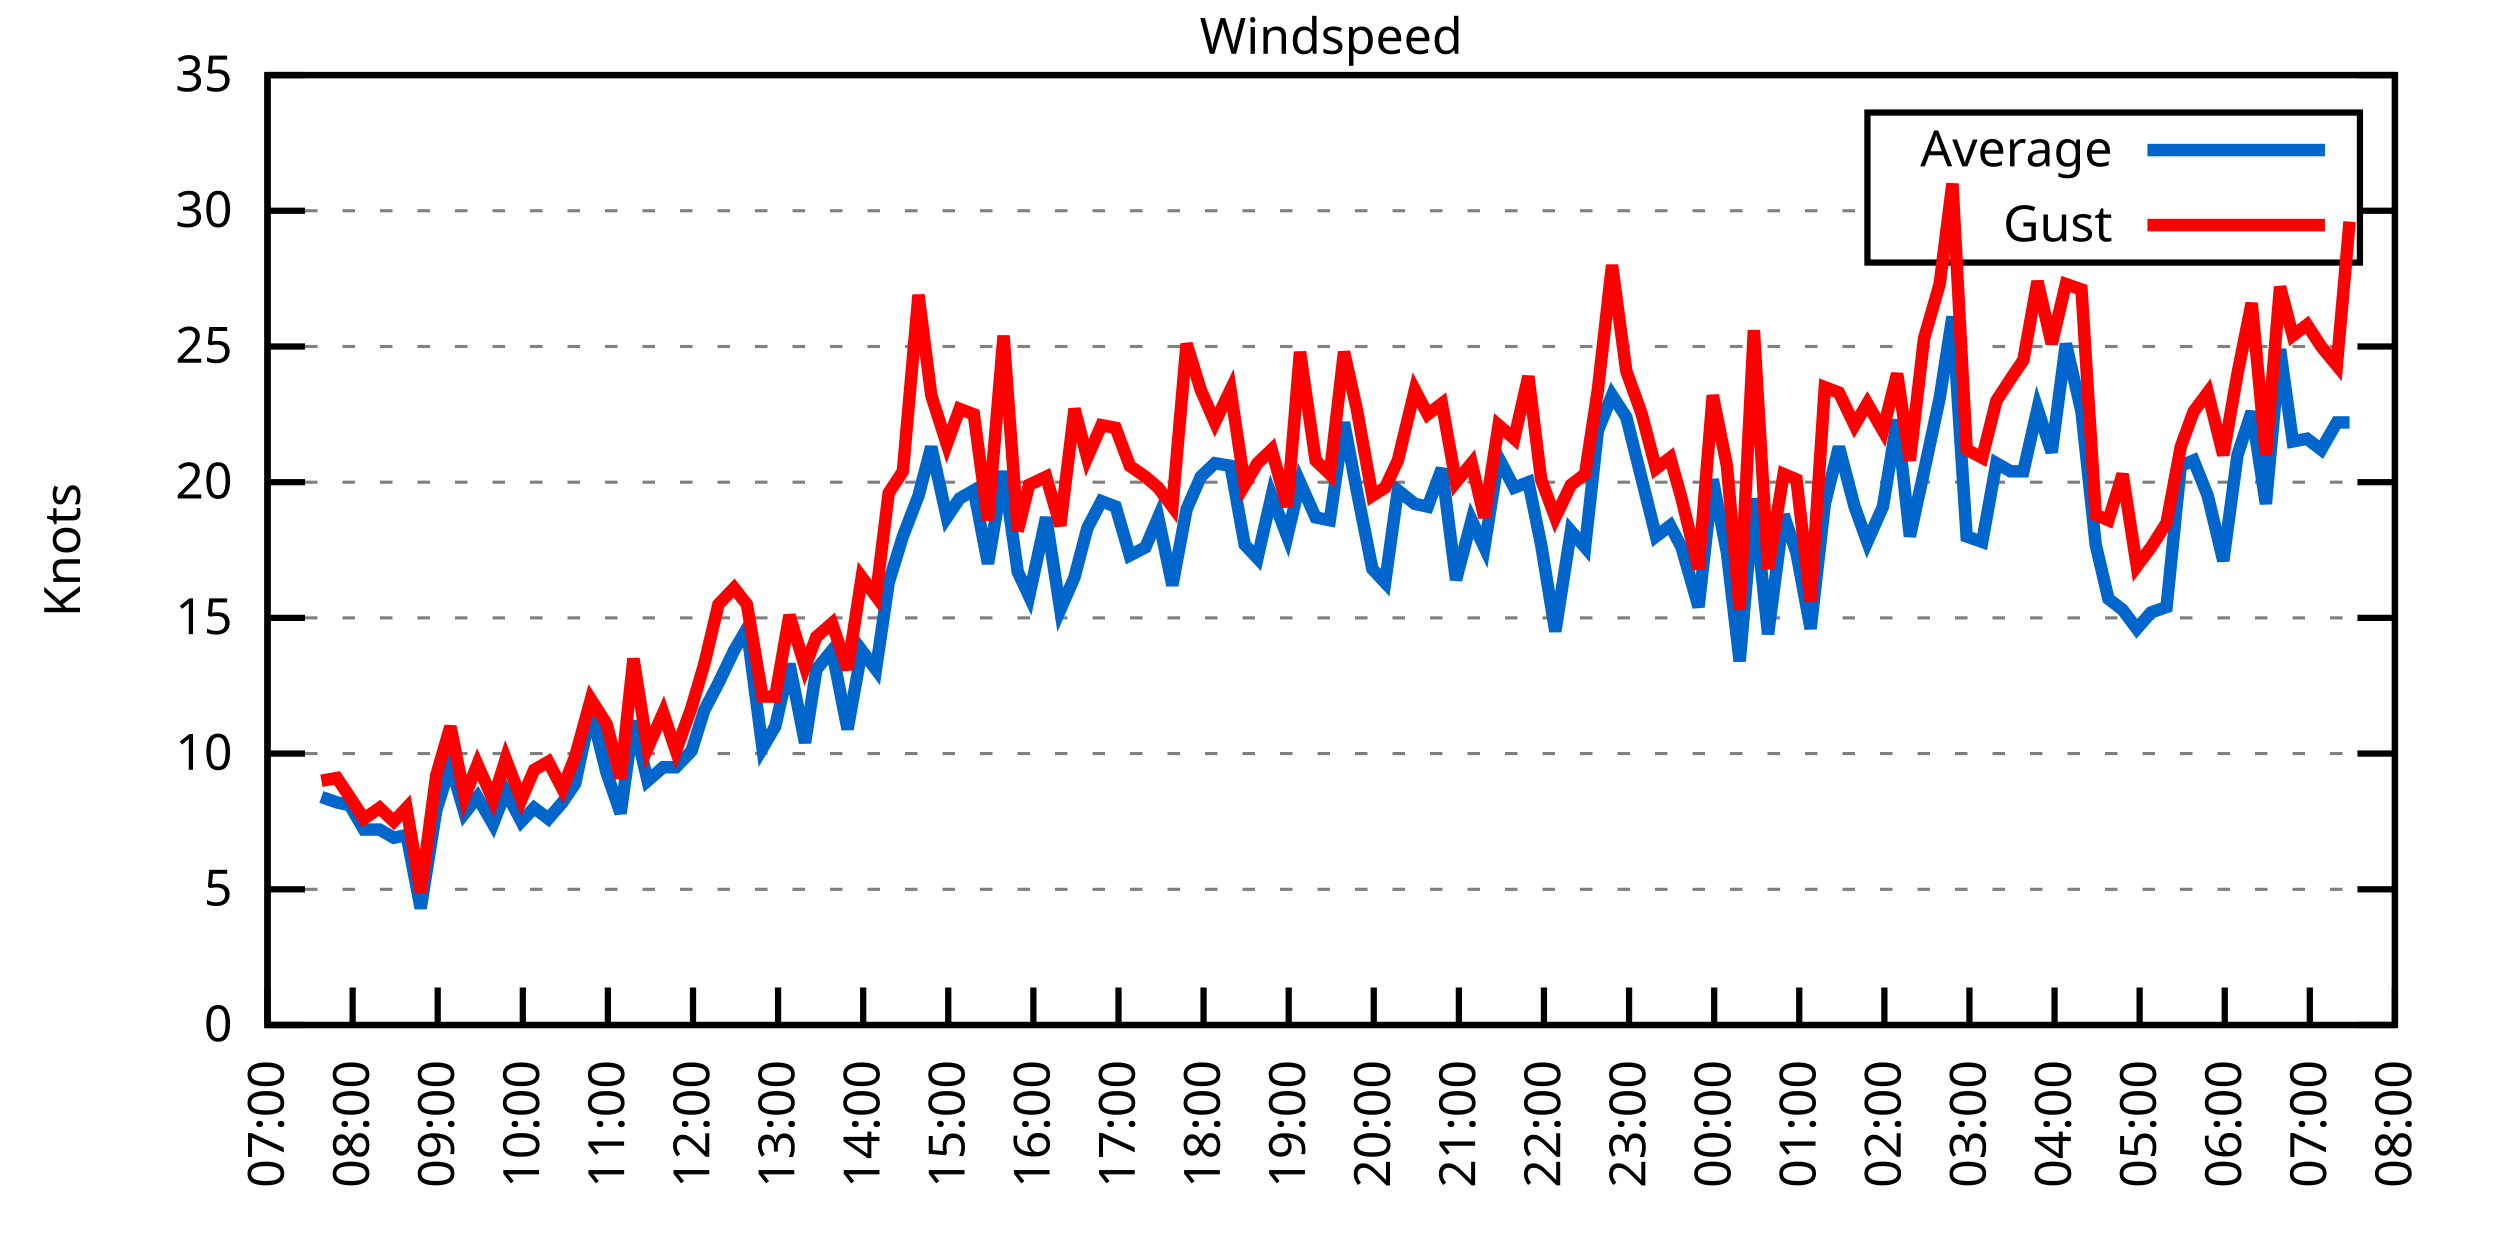
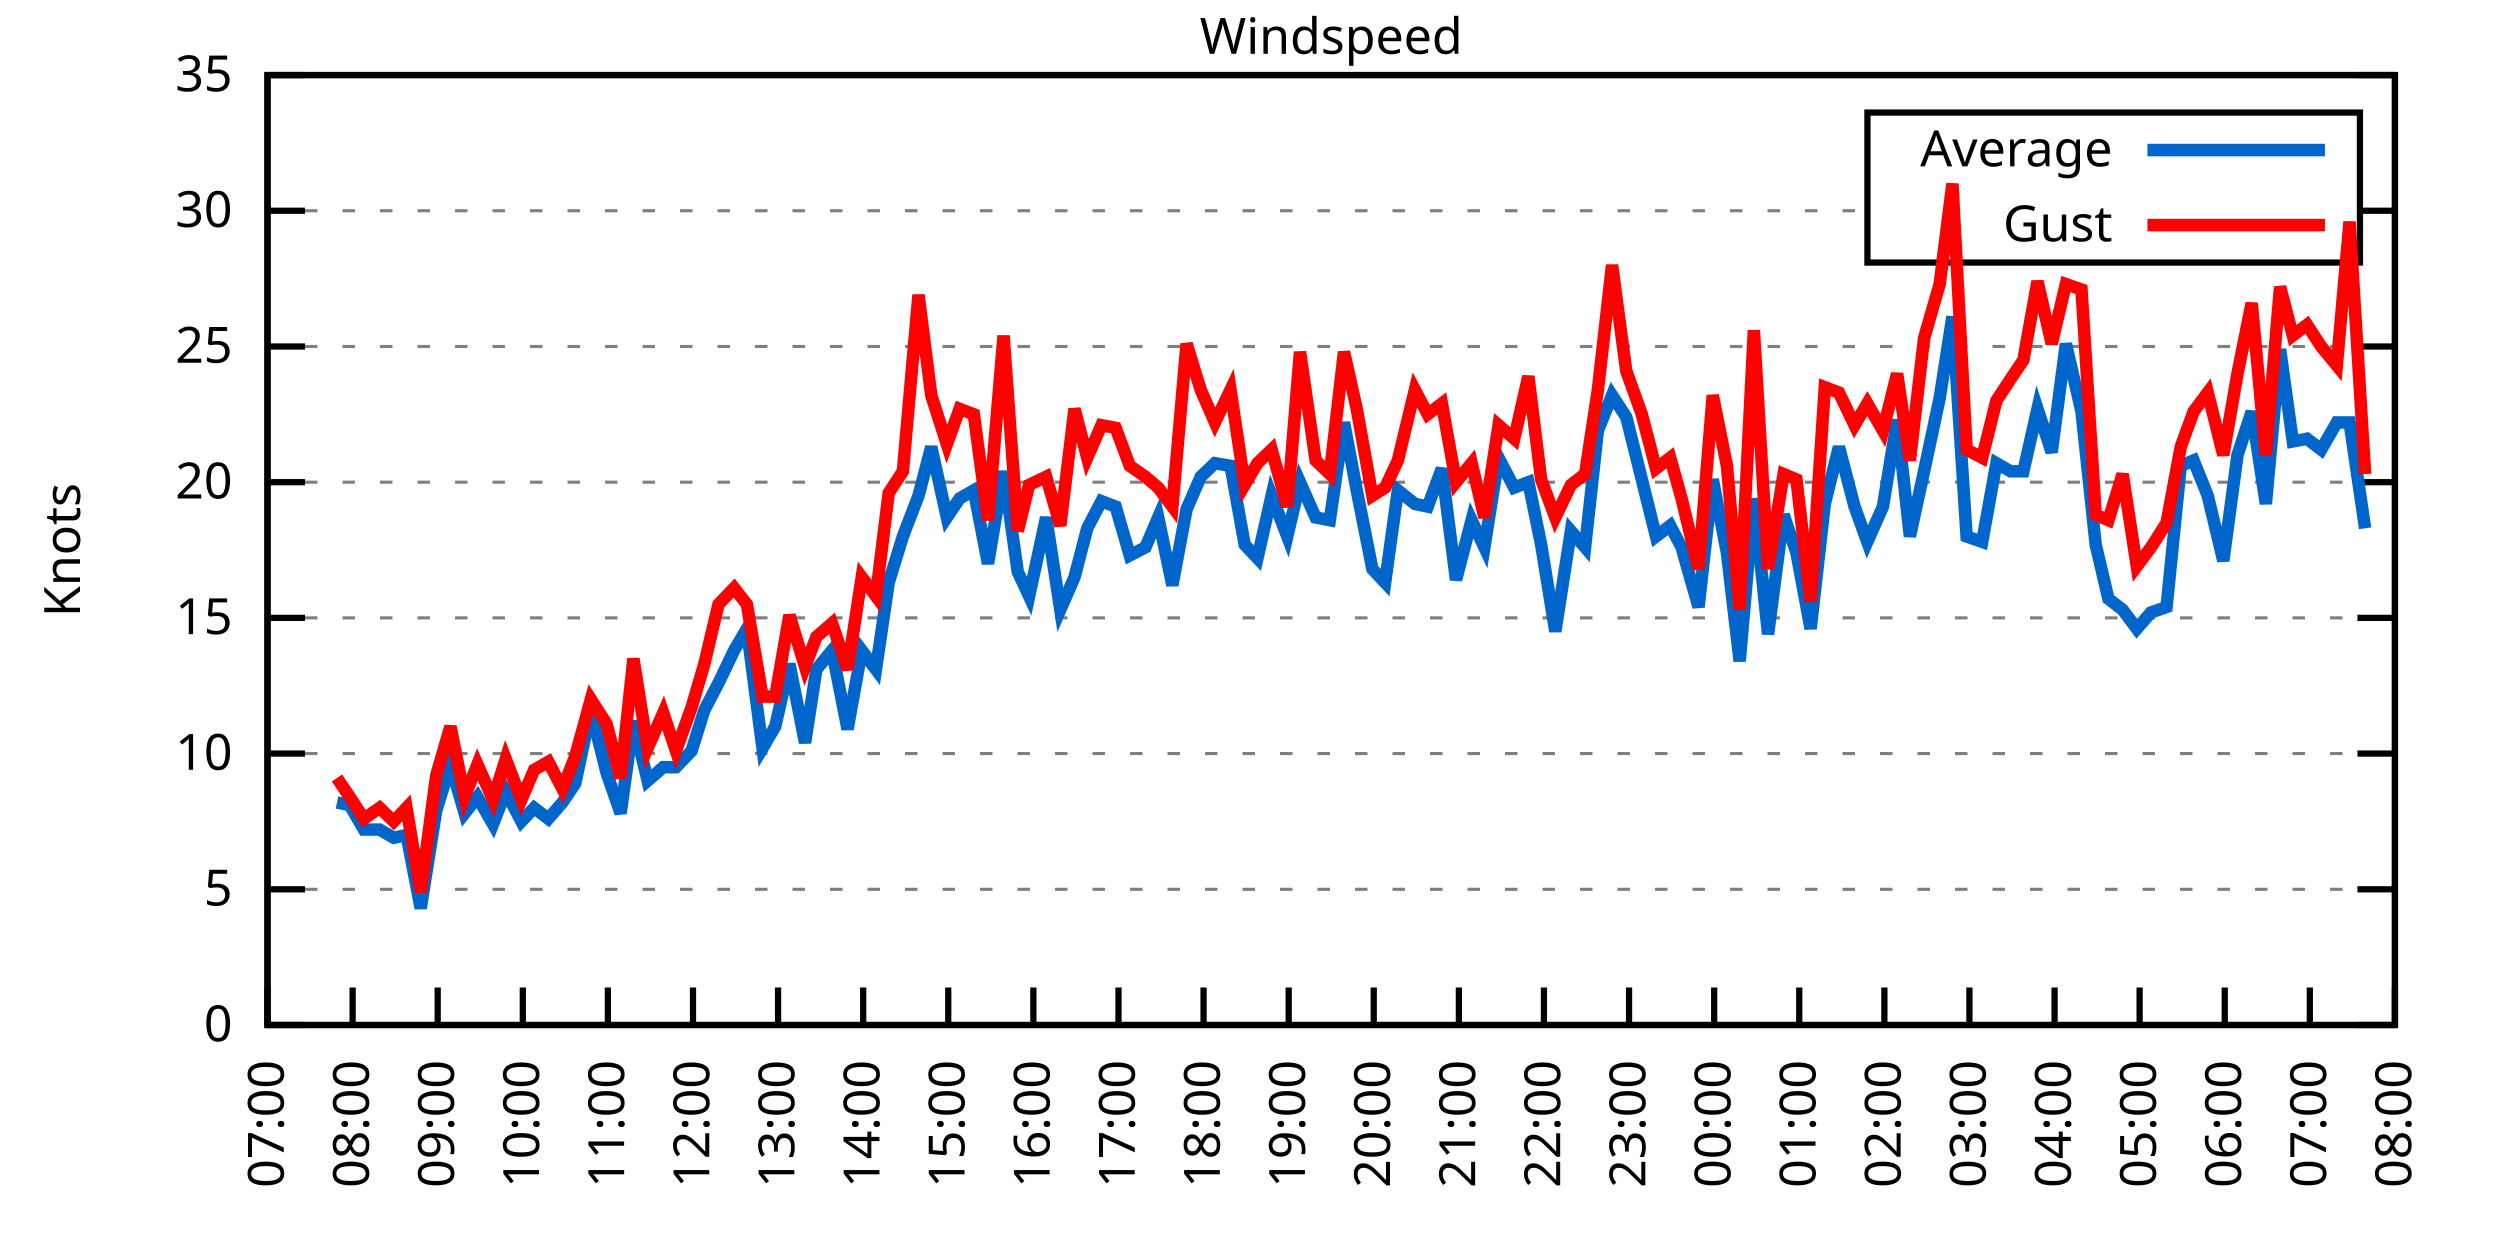
<svg xmlns="http://www.w3.org/2000/svg" xmlns:xlink="http://www.w3.org/1999/xlink" width="400" height="200" viewBox="0 0 400 200">
  <g id="gnuplot_canvas">
    <rect x="0" y="0" width="400" height="200" fill="none" />
    <defs>
      <circle id="gpDot" r="0.5" stroke-width="0.5" stroke="currentColor" />
      <path id="gpPt0" stroke-width="0.333" stroke="currentColor" d="M-1,0 h2 M0,-1 v2" />
      <path id="gpPt1" stroke-width="0.333" stroke="currentColor" d="M-1,-1 L1,1 M1,-1 L-1,1" />
      <path id="gpPt2" stroke-width="0.333" stroke="currentColor" d="M-1,0 L1,0 M0,-1 L0,1 M-1,-1 L1,1 M-1,1 L1,-1" />
      <rect id="gpPt3" stroke-width="0.333" stroke="currentColor" x="-1" y="-1" width="2" height="2" />
      <rect id="gpPt4" stroke-width="0.333" stroke="currentColor" fill="currentColor" x="-1" y="-1" width="2" height="2" />
      <circle id="gpPt5" stroke-width="0.333" stroke="currentColor" cx="0" cy="0" r="1" />
      <use xlink:href="#gpPt5" id="gpPt6" fill="currentColor" stroke="none" />
      <path id="gpPt7" stroke-width="0.333" stroke="currentColor" d="M0,-1.33 L-1.33,0.67 L1.33,0.67 z" />
      <use xlink:href="#gpPt7" id="gpPt8" fill="currentColor" stroke="none" />
      <use xlink:href="#gpPt7" id="gpPt9" stroke="currentColor" transform="rotate(180)" />
      <use xlink:href="#gpPt9" id="gpPt10" fill="currentColor" stroke="none" />
      <use xlink:href="#gpPt3" id="gpPt11" stroke="currentColor" transform="rotate(45)" />
      <use xlink:href="#gpPt11" id="gpPt12" fill="currentColor" stroke="none" />
      <path id="gpPt13" stroke-width="0.333" stroke="currentColor" d="M0,1.330 L1.265,0.411 L0.782,-1.067 L-0.782,-1.076 L-1.265,0.411 z" />
      <use xlink:href="#gpPt13" id="gpPt14" fill="currentColor" stroke="none" />
      <filter id="textbox" filterUnits="objectBoundingBox" x="0" y="0" height="1" width="1">
        <feFlood flood-color="white" flood-opacity="1" result="bgnd" />
        <feComposite in="SourceGraphic" in2="bgnd" operator="atop" />
      </filter>
      <filter id="greybox" filterUnits="objectBoundingBox" x="0" y="0" height="1" width="1">
        <feFlood flood-color="lightgrey" flood-opacity="1" result="grey" />
        <feComposite in="SourceGraphic" in2="grey" operator="atop" />
      </filter>
    </defs>
    <g fill="none" color="white" stroke="currentColor" stroke-width="1.00" stroke-linecap="butt" stroke-linejoin="miter">
</g>
    <g fill="none" color="black" stroke="currentColor" stroke-width="1.00" stroke-linecap="butt" stroke-linejoin="miter">
      <g stroke="none" shape-rendering="crispEdges">
        <polygon fill="rgb(255, 255, 255)" points="42.80,164.00 383.18,164.00 383.18,12.02 42.80,12.02 " />
      </g>
    </g>
    <g fill="none" color="black" stroke="currentColor" stroke-width="1.00" stroke-linecap="butt" stroke-linejoin="miter">
</g>
    <g fill="none" color="black" stroke="black" stroke-width="0.50" stroke-linecap="butt" stroke-linejoin="miter">
</g>
    <g fill="none" color="gray" stroke="currentColor" stroke-width="0.50" stroke-linecap="butt" stroke-linejoin="miter">
      <path stroke="gray" stroke-dasharray="2,4" class="gridline" d="M42.80,164.00 L383.19,164.00  " />
    </g>
    <g fill="none" color="gray" stroke="gray" stroke-width="1.00" stroke-linecap="butt" stroke-linejoin="miter">
</g>
    <g fill="none" color="black" stroke="currentColor" stroke-width="1.00" stroke-linecap="butt" stroke-linejoin="miter">
      <path stroke="black" d="M42.80,164.00 L48.80,164.00 M383.19,164.00 L377.19,164.00  " />
      <g transform="translate(37.20,166.60)" stroke="none" fill="black" font-family="Sans" font-size="8.00" text-anchor="end">
        <text>
          <tspan font-family="Sans"> 0</tspan>
        </text>
      </g>
    </g>
    <g fill="none" color="black" stroke="currentColor" stroke-width="1.00" stroke-linecap="butt" stroke-linejoin="miter">
</g>
    <g fill="none" color="black" stroke="black" stroke-width="0.50" stroke-linecap="butt" stroke-linejoin="miter">
</g>
    <g fill="none" color="gray" stroke="currentColor" stroke-width="0.50" stroke-linecap="butt" stroke-linejoin="miter">
      <path stroke="gray" stroke-dasharray="2,4" class="gridline" d="M42.80,142.29 L383.19,142.29  " />
    </g>
    <g fill="none" color="gray" stroke="gray" stroke-width="1.00" stroke-linecap="butt" stroke-linejoin="miter">
</g>
    <g fill="none" color="black" stroke="currentColor" stroke-width="1.00" stroke-linecap="butt" stroke-linejoin="miter">
      <path stroke="black" d="M42.80,142.29 L48.80,142.29 M383.19,142.29 L377.19,142.29  " />
      <g transform="translate(37.20,144.89)" stroke="none" fill="black" font-family="Sans" font-size="8.00" text-anchor="end">
        <text>
          <tspan font-family="Sans"> 5</tspan>
        </text>
      </g>
    </g>
    <g fill="none" color="black" stroke="currentColor" stroke-width="1.00" stroke-linecap="butt" stroke-linejoin="miter">
</g>
    <g fill="none" color="black" stroke="black" stroke-width="0.50" stroke-linecap="butt" stroke-linejoin="miter">
</g>
    <g fill="none" color="gray" stroke="currentColor" stroke-width="0.50" stroke-linecap="butt" stroke-linejoin="miter">
      <path stroke="gray" stroke-dasharray="2,4" class="gridline" d="M42.80,120.57 L383.19,120.57  " />
    </g>
    <g fill="none" color="gray" stroke="gray" stroke-width="1.00" stroke-linecap="butt" stroke-linejoin="miter">
</g>
    <g fill="none" color="black" stroke="currentColor" stroke-width="1.00" stroke-linecap="butt" stroke-linejoin="miter">
      <path stroke="black" d="M42.80,120.57 L48.80,120.57 M383.19,120.57 L377.19,120.57  " />
      <g transform="translate(37.20,123.17)" stroke="none" fill="black" font-family="Sans" font-size="8.00" text-anchor="end">
        <text>
          <tspan font-family="Sans"> 10</tspan>
        </text>
      </g>
    </g>
    <g fill="none" color="black" stroke="currentColor" stroke-width="1.00" stroke-linecap="butt" stroke-linejoin="miter">
</g>
    <g fill="none" color="black" stroke="black" stroke-width="0.50" stroke-linecap="butt" stroke-linejoin="miter">
</g>
    <g fill="none" color="gray" stroke="currentColor" stroke-width="0.50" stroke-linecap="butt" stroke-linejoin="miter">
      <path stroke="gray" stroke-dasharray="2,4" class="gridline" d="M42.80,98.86 L383.19,98.86  " />
    </g>
    <g fill="none" color="gray" stroke="gray" stroke-width="1.00" stroke-linecap="butt" stroke-linejoin="miter">
</g>
    <g fill="none" color="black" stroke="currentColor" stroke-width="1.00" stroke-linecap="butt" stroke-linejoin="miter">
      <path stroke="black" d="M42.80,98.86 L48.80,98.86 M383.19,98.86 L377.19,98.86  " />
      <g transform="translate(37.20,101.46)" stroke="none" fill="black" font-family="Sans" font-size="8.00" text-anchor="end">
        <text>
          <tspan font-family="Sans"> 15</tspan>
        </text>
      </g>
    </g>
    <g fill="none" color="black" stroke="currentColor" stroke-width="1.00" stroke-linecap="butt" stroke-linejoin="miter">
</g>
    <g fill="none" color="black" stroke="black" stroke-width="0.50" stroke-linecap="butt" stroke-linejoin="miter">
</g>
    <g fill="none" color="gray" stroke="currentColor" stroke-width="0.50" stroke-linecap="butt" stroke-linejoin="miter">
      <path stroke="gray" stroke-dasharray="2,4" class="gridline" d="M42.80,77.15 L383.19,77.15  " />
    </g>
    <g fill="none" color="gray" stroke="gray" stroke-width="1.00" stroke-linecap="butt" stroke-linejoin="miter">
</g>
    <g fill="none" color="black" stroke="currentColor" stroke-width="1.00" stroke-linecap="butt" stroke-linejoin="miter">
      <path stroke="black" d="M42.80,77.15 L48.80,77.15 M383.19,77.15 L377.19,77.15  " />
      <g transform="translate(37.20,79.75)" stroke="none" fill="black" font-family="Sans" font-size="8.00" text-anchor="end">
        <text>
          <tspan font-family="Sans"> 20</tspan>
        </text>
      </g>
    </g>
    <g fill="none" color="black" stroke="currentColor" stroke-width="1.00" stroke-linecap="butt" stroke-linejoin="miter">
</g>
    <g fill="none" color="black" stroke="black" stroke-width="0.50" stroke-linecap="butt" stroke-linejoin="miter">
</g>
    <g fill="none" color="gray" stroke="currentColor" stroke-width="0.50" stroke-linecap="butt" stroke-linejoin="miter">
      <path stroke="gray" stroke-dasharray="2,4" class="gridline" d="M42.80,55.44 L383.19,55.44  " />
    </g>
    <g fill="none" color="gray" stroke="gray" stroke-width="1.00" stroke-linecap="butt" stroke-linejoin="miter">
</g>
    <g fill="none" color="black" stroke="currentColor" stroke-width="1.00" stroke-linecap="butt" stroke-linejoin="miter">
      <path stroke="black" d="M42.80,55.44 L48.80,55.44 M383.19,55.44 L377.19,55.44  " />
      <g transform="translate(37.20,58.04)" stroke="none" fill="black" font-family="Sans" font-size="8.00" text-anchor="end">
        <text>
          <tspan font-family="Sans"> 25</tspan>
        </text>
      </g>
    </g>
    <g fill="none" color="black" stroke="currentColor" stroke-width="1.00" stroke-linecap="butt" stroke-linejoin="miter">
</g>
    <g fill="none" color="black" stroke="black" stroke-width="0.50" stroke-linecap="butt" stroke-linejoin="miter">
</g>
    <g fill="none" color="gray" stroke="currentColor" stroke-width="0.50" stroke-linecap="butt" stroke-linejoin="miter">
      <path stroke="gray" stroke-dasharray="2,4" class="gridline" d="M42.80,33.72 L298.79,33.72 M377.59,33.72 L383.19,33.72  " />
    </g>
    <g fill="none" color="gray" stroke="gray" stroke-width="1.00" stroke-linecap="butt" stroke-linejoin="miter">
</g>
    <g fill="none" color="black" stroke="currentColor" stroke-width="1.00" stroke-linecap="butt" stroke-linejoin="miter">
      <path stroke="black" d="M42.80,33.72 L48.80,33.72 M383.19,33.72 L377.19,33.72  " />
      <g transform="translate(37.20,36.32)" stroke="none" fill="black" font-family="Sans" font-size="8.00" text-anchor="end">
        <text>
          <tspan font-family="Sans"> 30</tspan>
        </text>
      </g>
    </g>
    <g fill="none" color="black" stroke="currentColor" stroke-width="1.00" stroke-linecap="butt" stroke-linejoin="miter">
</g>
    <g fill="none" color="black" stroke="black" stroke-width="0.50" stroke-linecap="butt" stroke-linejoin="miter">
</g>
    <g fill="none" color="gray" stroke="currentColor" stroke-width="0.50" stroke-linecap="butt" stroke-linejoin="miter">
      <path stroke="gray" stroke-dasharray="2,4" class="gridline" d="M42.80,12.01 L383.19,12.01  " />
    </g>
    <g fill="none" color="gray" stroke="gray" stroke-width="1.00" stroke-linecap="butt" stroke-linejoin="miter">
</g>
    <g fill="none" color="black" stroke="currentColor" stroke-width="1.00" stroke-linecap="butt" stroke-linejoin="miter">
      <path stroke="black" d="M42.80,12.01 L48.80,12.01 M383.19,12.01 L377.19,12.01  " />
      <g transform="translate(37.20,14.61)" stroke="none" fill="black" font-family="Sans" font-size="8.00" text-anchor="end">
        <text>
          <tspan font-family="Sans"> 35</tspan>
        </text>
      </g>
    </g>
    <g fill="none" color="black" stroke="currentColor" stroke-width="1.00" stroke-linecap="butt" stroke-linejoin="miter">
      <path stroke="black" d="M42.80,164.00 L42.80,158.00  " />
      <g transform="translate(45.40,169.60) rotate(270.00)" stroke="none" fill="black" font-family="Sans" font-size="8.00" text-anchor="end">
        <text>
          <tspan font-family="Sans">07:00</tspan>
        </text>
      </g>
    </g>
    <g fill="none" color="black" stroke="currentColor" stroke-width="1.00" stroke-linecap="butt" stroke-linejoin="miter">
      <path stroke="black" d="M56.42,164.00 L56.42,158.00  " />
      <g transform="translate(59.02,169.60) rotate(270.00)" stroke="none" fill="black" font-family="Sans" font-size="8.00" text-anchor="end">
        <text>
          <tspan font-family="Sans">08:00</tspan>
        </text>
      </g>
    </g>
    <g fill="none" color="black" stroke="currentColor" stroke-width="1.00" stroke-linecap="butt" stroke-linejoin="miter">
      <path stroke="black" d="M70.03,164.00 L70.03,158.00  " />
      <g transform="translate(72.63,169.60) rotate(270.00)" stroke="none" fill="black" font-family="Sans" font-size="8.00" text-anchor="end">
        <text>
          <tspan font-family="Sans">09:00</tspan>
        </text>
      </g>
    </g>
    <g fill="none" color="black" stroke="currentColor" stroke-width="1.00" stroke-linecap="butt" stroke-linejoin="miter">
      <path stroke="black" d="M83.65,164.00 L83.65,158.00  " />
      <g transform="translate(86.25,169.60) rotate(270.00)" stroke="none" fill="black" font-family="Sans" font-size="8.00" text-anchor="end">
        <text>
          <tspan font-family="Sans">10:00</tspan>
        </text>
      </g>
    </g>
    <g fill="none" color="black" stroke="currentColor" stroke-width="1.00" stroke-linecap="butt" stroke-linejoin="miter">
      <path stroke="black" d="M97.26,164.00 L97.26,158.00  " />
      <g transform="translate(99.86,169.60) rotate(270.00)" stroke="none" fill="black" font-family="Sans" font-size="8.00" text-anchor="end">
        <text>
          <tspan font-family="Sans">11:00</tspan>
        </text>
      </g>
    </g>
    <g fill="none" color="black" stroke="currentColor" stroke-width="1.00" stroke-linecap="butt" stroke-linejoin="miter">
      <path stroke="black" d="M110.88,164.00 L110.88,158.00  " />
      <g transform="translate(113.48,169.60) rotate(270.00)" stroke="none" fill="black" font-family="Sans" font-size="8.00" text-anchor="end">
        <text>
          <tspan font-family="Sans">12:00</tspan>
        </text>
      </g>
    </g>
    <g fill="none" color="black" stroke="currentColor" stroke-width="1.00" stroke-linecap="butt" stroke-linejoin="miter">
      <path stroke="black" d="M124.49,164.00 L124.49,158.00  " />
      <g transform="translate(127.09,169.60) rotate(270.00)" stroke="none" fill="black" font-family="Sans" font-size="8.00" text-anchor="end">
        <text>
          <tspan font-family="Sans">13:00</tspan>
        </text>
      </g>
    </g>
    <g fill="none" color="black" stroke="currentColor" stroke-width="1.00" stroke-linecap="butt" stroke-linejoin="miter">
      <path stroke="black" d="M138.11,164.00 L138.11,158.00  " />
      <g transform="translate(140.71,169.60) rotate(270.00)" stroke="none" fill="black" font-family="Sans" font-size="8.00" text-anchor="end">
        <text>
          <tspan font-family="Sans">14:00</tspan>
        </text>
      </g>
    </g>
    <g fill="none" color="black" stroke="currentColor" stroke-width="1.00" stroke-linecap="butt" stroke-linejoin="miter">
      <path stroke="black" d="M151.72,164.00 L151.72,158.00  " />
      <g transform="translate(154.32,169.60) rotate(270.00)" stroke="none" fill="black" font-family="Sans" font-size="8.00" text-anchor="end">
        <text>
          <tspan font-family="Sans">15:00</tspan>
        </text>
      </g>
    </g>
    <g fill="none" color="black" stroke="currentColor" stroke-width="1.00" stroke-linecap="butt" stroke-linejoin="miter">
      <path stroke="black" d="M165.34,164.00 L165.34,158.00  " />
      <g transform="translate(167.94,169.60) rotate(270.00)" stroke="none" fill="black" font-family="Sans" font-size="8.00" text-anchor="end">
        <text>
          <tspan font-family="Sans">16:00</tspan>
        </text>
      </g>
    </g>
    <g fill="none" color="black" stroke="currentColor" stroke-width="1.00" stroke-linecap="butt" stroke-linejoin="miter">
      <path stroke="black" d="M178.96,164.00 L178.96,158.00  " />
      <g transform="translate(181.56,169.60) rotate(270.00)" stroke="none" fill="black" font-family="Sans" font-size="8.00" text-anchor="end">
        <text>
          <tspan font-family="Sans">17:00</tspan>
        </text>
      </g>
    </g>
    <g fill="none" color="black" stroke="currentColor" stroke-width="1.00" stroke-linecap="butt" stroke-linejoin="miter">
      <path stroke="black" d="M192.57,164.00 L192.57,158.00  " />
      <g transform="translate(195.17,169.60) rotate(270.00)" stroke="none" fill="black" font-family="Sans" font-size="8.00" text-anchor="end">
        <text>
          <tspan font-family="Sans">18:00</tspan>
        </text>
      </g>
    </g>
    <g fill="none" color="black" stroke="currentColor" stroke-width="1.00" stroke-linecap="butt" stroke-linejoin="miter">
      <path stroke="black" d="M206.19,164.00 L206.19,158.00  " />
      <g transform="translate(208.79,169.60) rotate(270.00)" stroke="none" fill="black" font-family="Sans" font-size="8.00" text-anchor="end">
        <text>
          <tspan font-family="Sans">19:00</tspan>
        </text>
      </g>
    </g>
    <g fill="none" color="black" stroke="currentColor" stroke-width="1.00" stroke-linecap="butt" stroke-linejoin="miter">
      <path stroke="black" d="M219.80,164.00 L219.80,158.00  " />
      <g transform="translate(222.40,169.60) rotate(270.00)" stroke="none" fill="black" font-family="Sans" font-size="8.00" text-anchor="end">
        <text>
          <tspan font-family="Sans">20:00</tspan>
        </text>
      </g>
    </g>
    <g fill="none" color="black" stroke="currentColor" stroke-width="1.00" stroke-linecap="butt" stroke-linejoin="miter">
      <path stroke="black" d="M233.42,164.00 L233.42,158.00  " />
      <g transform="translate(236.02,169.60) rotate(270.00)" stroke="none" fill="black" font-family="Sans" font-size="8.00" text-anchor="end">
        <text>
          <tspan font-family="Sans">21:00</tspan>
        </text>
      </g>
    </g>
    <g fill="none" color="black" stroke="currentColor" stroke-width="1.00" stroke-linecap="butt" stroke-linejoin="miter">
      <path stroke="black" d="M247.03,164.00 L247.03,158.00  " />
      <g transform="translate(249.63,169.60) rotate(270.00)" stroke="none" fill="black" font-family="Sans" font-size="8.00" text-anchor="end">
        <text>
          <tspan font-family="Sans">22:00</tspan>
        </text>
      </g>
    </g>
    <g fill="none" color="black" stroke="currentColor" stroke-width="1.00" stroke-linecap="butt" stroke-linejoin="miter">
      <path stroke="black" d="M260.65,164.00 L260.65,158.00  " />
      <g transform="translate(263.25,169.60) rotate(270.00)" stroke="none" fill="black" font-family="Sans" font-size="8.00" text-anchor="end">
        <text>
          <tspan font-family="Sans">23:00</tspan>
        </text>
      </g>
    </g>
    <g fill="none" color="black" stroke="currentColor" stroke-width="1.00" stroke-linecap="butt" stroke-linejoin="miter">
      <path stroke="black" d="M274.27,164.00 L274.27,158.00  " />
      <g transform="translate(276.87,169.60) rotate(270.00)" stroke="none" fill="black" font-family="Sans" font-size="8.00" text-anchor="end">
        <text>
          <tspan font-family="Sans">00:00</tspan>
        </text>
      </g>
    </g>
    <g fill="none" color="black" stroke="currentColor" stroke-width="1.00" stroke-linecap="butt" stroke-linejoin="miter">
      <path stroke="black" d="M287.88,164.00 L287.88,158.00  " />
      <g transform="translate(290.48,169.60) rotate(270.00)" stroke="none" fill="black" font-family="Sans" font-size="8.00" text-anchor="end">
        <text>
          <tspan font-family="Sans">01:00</tspan>
        </text>
      </g>
    </g>
    <g fill="none" color="black" stroke="currentColor" stroke-width="1.00" stroke-linecap="butt" stroke-linejoin="miter">
      <path stroke="black" d="M301.50,164.00 L301.50,158.00  " />
      <g transform="translate(304.10,169.60) rotate(270.00)" stroke="none" fill="black" font-family="Sans" font-size="8.00" text-anchor="end">
        <text>
          <tspan font-family="Sans">02:00</tspan>
        </text>
      </g>
    </g>
    <g fill="none" color="black" stroke="currentColor" stroke-width="1.00" stroke-linecap="butt" stroke-linejoin="miter">
      <path stroke="black" d="M315.11,164.00 L315.11,158.00  " />
      <g transform="translate(317.71,169.60) rotate(270.00)" stroke="none" fill="black" font-family="Sans" font-size="8.00" text-anchor="end">
        <text>
          <tspan font-family="Sans">03:00</tspan>
        </text>
      </g>
    </g>
    <g fill="none" color="black" stroke="currentColor" stroke-width="1.00" stroke-linecap="butt" stroke-linejoin="miter">
      <path stroke="black" d="M328.73,164.00 L328.73,158.00  " />
      <g transform="translate(331.33,169.60) rotate(270.00)" stroke="none" fill="black" font-family="Sans" font-size="8.00" text-anchor="end">
        <text>
          <tspan font-family="Sans">04:00</tspan>
        </text>
      </g>
    </g>
    <g fill="none" color="black" stroke="currentColor" stroke-width="1.00" stroke-linecap="butt" stroke-linejoin="miter">
      <path stroke="black" d="M342.34,164.00 L342.34,158.00  " />
      <g transform="translate(344.94,169.60) rotate(270.00)" stroke="none" fill="black" font-family="Sans" font-size="8.00" text-anchor="end">
        <text>
          <tspan font-family="Sans">05:00</tspan>
        </text>
      </g>
    </g>
    <g fill="none" color="black" stroke="currentColor" stroke-width="1.00" stroke-linecap="butt" stroke-linejoin="miter">
      <path stroke="black" d="M355.96,164.00 L355.96,158.00  " />
      <g transform="translate(358.56,169.60) rotate(270.00)" stroke="none" fill="black" font-family="Sans" font-size="8.00" text-anchor="end">
        <text>
          <tspan font-family="Sans">06:00</tspan>
        </text>
      </g>
    </g>
    <g fill="none" color="black" stroke="currentColor" stroke-width="1.00" stroke-linecap="butt" stroke-linejoin="miter">
      <path stroke="black" d="M369.57,164.00 L369.57,158.00  " />
      <g transform="translate(372.17,169.60) rotate(270.00)" stroke="none" fill="black" font-family="Sans" font-size="8.00" text-anchor="end">
        <text>
          <tspan font-family="Sans">07:00</tspan>
        </text>
      </g>
    </g>
    <g fill="none" color="black" stroke="currentColor" stroke-width="1.00" stroke-linecap="butt" stroke-linejoin="miter">
      <path stroke="black" d="M383.19,164.00 L383.19,158.00  " />
      <g transform="translate(385.79,169.60) rotate(270.00)" stroke="none" fill="black" font-family="Sans" font-size="8.00" text-anchor="end">
        <text>
          <tspan font-family="Sans">08:00</tspan>
        </text>
      </g>
    </g>
    <g fill="none" color="black" stroke="currentColor" stroke-width="1.00" stroke-linecap="butt" stroke-linejoin="miter">
</g>
    <g fill="none" color="black" stroke="currentColor" stroke-width="1.00" stroke-linecap="butt" stroke-linejoin="miter">
      <path stroke="black" d="M42.80,12.01 L42.80,164.00 L383.19,164.00 L383.19,12.01 L42.80,12.01 Z  " />
    </g>
    <g fill="none" color="black" stroke="currentColor" stroke-width="1.00" stroke-linecap="butt" stroke-linejoin="miter">
</g>
    <g fill="none" color="black" stroke="currentColor" stroke-width="1.00" stroke-linecap="butt" stroke-linejoin="miter">
      <path stroke="black" d="M298.79,42.01 L298.79,18.01 L377.59,18.01 L377.59,42.01 L298.79,42.01 Z  " />
    </g>
    <g id="Windspeed_plot_1">
      <g fill="none" color="white" stroke="black" stroke-width="2.00" stroke-linecap="butt" stroke-linejoin="miter">
</g>
      <g fill="none" color="black" stroke="currentColor" stroke-width="2.00" stroke-linecap="butt" stroke-linejoin="miter">
        <g transform="translate(337.99,26.61)" stroke="none" fill="black" font-family="Sans" font-size="8.00" text-anchor="end">
          <text>
            <tspan font-family="Sans">Average</tspan>
          </text>
        </g>
      </g>
      <g fill="none" color="black" stroke="currentColor" stroke-width="2.00" stroke-linecap="butt" stroke-linejoin="miter">
-         <path stroke="rgb(  0, 102, 204)" d="M343.59,24.01 L371.99,24.01 M51.42,127.52 L53.92,128.39 L55.96,128.83 L58.23,132.73 L60.73,132.73 L63.00,134.04   L65.04,133.60 L67.31,145.33 L69.80,129.69 L72.07,122.31 L74.34,130.13 L76.39,127.52 L78.88,131.86 L80.92,126.65   L83.42,131.43 L85.46,129.26 L87.73,131.00 L90.00,128.39 L92.04,125.35 L94.54,113.63 L97.04,123.61 L99.30,130.13   L101.35,115.36 L103.62,124.92 L106.11,122.75 L108.15,122.75 L110.65,120.14 L112.69,113.63 L114.96,109.28 L117.46,104.07   L119.50,100.60 L122.00,119.71 L124.04,116.23 L126.31,106.24 L128.81,118.84 L130.62,107.11 L133.12,104.07 L135.61,116.67   L137.88,104.07 L140.15,107.11 L142.19,93.22 L144.46,85.83 L146.96,79.32 L149.00,71.50 L151.50,82.79 L153.54,79.75   L155.81,78.45 L158.08,90.18 L160.57,75.41 L162.84,91.48 L164.66,95.39 L167.38,82.79 L169.65,97.56 L171.92,92.35   L173.96,84.53 L176.23,80.19 L178.50,81.06 L180.77,88.87 L183.27,87.57 L185.31,82.79 L187.58,93.65 L189.85,81.49   L192.12,76.28 L194.39,74.11 L196.88,74.54 L199.15,87.14 L201.19,89.31 L203.46,79.32 L205.96,85.83 L208.00,77.15   L210.50,82.79 L212.77,83.23 L215.04,67.59 L217.08,78.45 L219.58,91.04 L221.62,93.22 L223.66,78.45 L226.38,80.62   L228.43,81.06 L230.70,74.98 L232.96,92.78 L235.46,83.23 L237.50,87.57 L239.77,73.24 L242.27,78.02 L244.54,77.15   L246.58,87.14 L248.85,101.03 L251.35,84.97 L253.61,87.57 L255.66,68.90 L257.93,63.25 L260.20,66.73 L262.69,76.71   L264.96,85.83 L267.23,84.10 L269.05,87.57 L271.77,97.12 L274.04,76.71 L276.31,88.44 L278.35,105.81 L280.62,79.75   L282.89,101.47 L285.38,82.36 L287.43,88.44 L289.70,100.60 L291.97,80.62 L294.23,71.50 L296.73,81.06 L298.77,86.70   L301.27,81.06 L303.54,67.16 L305.58,85.83 L307.85,75.41 L310.35,63.69 L312.39,50.66 L314.66,85.83 L317.15,86.70   L319.42,74.11 L321.69,75.41 L323.74,75.41 L326.00,65.42 L328.27,72.37 L330.54,55.00 L333.04,65.86 L335.31,87.14   L337.35,95.82 L339.62,97.56 L341.89,100.60 L344.16,97.99 L346.65,97.12 L348.92,74.54 L350.97,73.67 L353.24,79.32   L355.73,89.74 L358.00,72.81 L360.27,65.86 L362.54,80.62 L364.81,55.87 L366.85,70.63 L369.12,70.20 L371.39,71.94   L373.89,67.59 L375.93,67.59  " />
+         <path stroke="rgb(  0, 102, 204)" d="M343.59,24.01 L371.99,24.01 M53.92,128.39 L55.96,128.83 L58.23,132.73 L60.73,132.73 L63.00,134.04 L65.04,133.60   L67.31,145.33 L69.80,129.69 L72.07,122.31 L74.34,130.13 L76.39,127.52 L78.88,131.86 L80.92,126.65 L83.42,131.43   L85.46,129.26 L87.73,131.00 L90.00,128.39 L92.04,125.35 L94.54,113.63 L97.04,123.61 L99.30,130.13 L101.35,115.36   L103.62,124.92 L106.11,122.75 L108.15,122.75 L110.65,120.14 L112.69,113.63 L114.96,109.28 L117.46,104.07 L119.50,100.60   L122.00,119.71 L124.04,116.23 L126.31,106.24 L128.81,118.84 L130.62,107.11 L133.12,104.07 L135.61,116.67 L137.88,104.07   L140.15,107.11 L142.19,93.22 L144.46,85.83 L146.96,79.32 L149.00,71.50 L151.50,82.79 L153.54,79.75 L155.81,78.45   L158.08,90.18 L160.57,75.41 L162.84,91.48 L164.66,95.39 L167.38,82.79 L169.65,97.56 L171.92,92.35 L173.96,84.53   L176.23,80.19 L178.50,81.06 L180.77,88.87 L183.27,87.57 L185.31,82.79 L187.58,93.65 L189.85,81.49 L192.12,76.28   L194.39,74.11 L196.88,74.54 L199.15,87.14 L201.19,89.31 L203.46,79.32 L205.96,85.83 L208.00,77.15 L210.50,82.79   L212.77,83.23 L215.04,67.59 L217.08,78.45 L219.58,91.04 L221.62,93.22 L223.66,78.45 L226.38,80.62 L228.43,81.06   L230.70,74.98 L232.96,92.78 L235.46,83.23 L237.50,87.57 L239.77,73.24 L242.27,78.02 L244.54,77.15 L246.58,87.14   L248.85,101.03 L251.35,84.97 L253.61,87.57 L255.66,68.90 L257.93,63.25 L260.20,66.73 L262.69,76.71 L264.96,85.83   L267.23,84.10 L269.05,87.57 L271.77,97.12 L274.04,76.71 L276.31,88.44 L278.35,105.81 L280.62,79.75 L282.89,101.47   L285.38,82.36 L287.43,88.44 L289.70,100.60 L291.97,80.62 L294.23,71.50 L296.73,81.06 L298.77,86.70 L301.27,81.06   L303.54,67.16 L305.58,85.83 L307.85,75.41 L310.35,63.69 L312.39,50.66 L314.66,85.83 L317.15,86.70 L319.42,74.11   L321.69,75.41 L323.74,75.41 L326.00,65.42 L328.27,72.37 L330.54,55.00 L333.04,65.86 L335.31,87.14 L337.35,95.82   L339.62,97.56 L341.89,100.60 L344.16,97.99 L346.65,97.12 L348.92,74.54 L350.97,73.67 L353.24,79.32 L355.73,89.74   L358.00,72.81 L360.27,65.86 L362.54,80.62 L364.81,55.87 L366.85,70.63 L369.12,70.20 L371.39,71.94 L373.89,67.59   L375.93,67.59 L378.42,84.53  " />
      </g>
    </g>
    <g id="Windspeed_plot_2">
      <g fill="none" color="black" stroke="currentColor" stroke-width="2.00" stroke-linecap="butt" stroke-linejoin="miter">
        <g transform="translate(337.99,38.61)" stroke="none" fill="black" font-family="Sans" font-size="8.00" text-anchor="end">
          <text>
            <tspan font-family="Sans">Gust</tspan>
          </text>
        </g>
      </g>
      <g fill="none" color="black" stroke="currentColor" stroke-width="2.00" stroke-linecap="butt" stroke-linejoin="miter">
-         <path stroke="rgb(255,   0,   0)" d="M343.59,36.01 L371.99,36.01 M51.42,124.92 L53.92,124.48 L55.96,127.52 L58.23,131.00 L60.73,129.26 L63.00,131.43   L65.04,129.26 L67.31,142.72 L69.80,124.05 L72.07,116.23 L74.34,127.52 L76.39,122.31 L78.88,127.96 L80.92,121.44   L83.42,127.96 L85.46,123.18 L87.73,121.88 L90.00,126.22 L92.04,121.01 L94.54,111.89 L97.04,115.80 L99.30,124.48   L101.35,105.38 L103.62,119.71 L106.11,114.06 L108.15,120.14 L110.65,113.19 L112.69,106.24 L114.96,96.69 L117.46,94.08   L119.50,96.69 L122.00,111.45 L124.04,111.45 L126.31,98.43 L128.81,106.68 L130.62,101.90 L133.12,99.73 L135.61,107.11   L137.88,92.35 L140.15,95.39 L142.19,78.89 L144.46,75.41 L146.96,47.18 L149.00,63.25 L151.50,71.07 L153.54,65.42   L155.81,66.29 L158.08,83.23 L160.57,53.70 L162.84,84.97 L164.66,77.58 L167.38,76.28 L169.65,84.10 L171.92,65.42   L173.96,73.24 L176.23,68.03 L178.50,68.46 L180.77,74.54 L183.27,76.28 L185.31,78.02 L187.58,81.06 L189.85,55.00   L192.12,62.38 L194.39,67.59 L196.88,62.38 L199.15,77.58 L201.19,74.11 L203.46,71.94 L205.96,81.06 L208.00,56.30   L210.50,73.67 L212.77,75.85 L215.04,56.30 L217.08,65.42 L219.58,79.32 L221.62,78.02 L223.66,73.67 L226.38,62.38   L228.43,66.29 L230.70,64.56 L232.96,77.15 L235.46,74.11 L237.50,82.79 L239.77,68.03 L242.27,70.20 L244.54,60.21   L246.58,76.71 L248.85,82.79 L251.35,77.58 L253.61,75.85 L255.66,62.38 L257.93,42.41 L260.20,59.34 L262.69,66.29   L264.96,74.98 L267.23,73.24 L269.05,79.75 L271.77,91.04 L274.04,63.25 L276.31,74.54 L278.35,97.56 L280.62,52.83   L282.89,91.04 L285.38,75.85 L287.43,76.71 L289.70,96.26 L291.97,61.95 L294.23,62.82 L296.73,68.03 L298.77,64.56   L301.27,68.90 L303.54,59.78 L305.58,73.67 L307.85,54.13 L310.35,45.45 L312.39,29.38 L314.66,71.94 L317.15,73.24   L319.42,64.12 L321.69,60.65 L323.74,57.61 L326.00,45.01 L328.27,55.00 L330.54,45.45 L333.04,46.32 L335.31,82.36   L337.35,83.23 L339.62,75.85 L341.89,90.61 L344.16,87.57 L346.65,83.66 L348.92,71.50 L350.97,65.86 L353.24,62.82   L355.73,72.81 L358.00,59.78 L360.27,48.49 L362.54,72.81 L364.81,45.88 L366.85,53.70 L369.12,51.96 L371.39,55.44   L373.89,58.48 L375.93,35.46  " />
+         <path stroke="rgb(255,   0,   0)" d="M343.59,36.01 L371.99,36.01 M53.92,124.48 L55.96,127.52 L58.23,131.00 L60.73,129.26 L63.00,131.43 L65.04,129.26   L67.31,142.72 L69.80,124.05 L72.07,116.23 L74.34,127.52 L76.39,122.31 L78.88,127.96 L80.92,121.44 L83.42,127.96   L85.46,123.18 L87.73,121.88 L90.00,126.22 L92.04,121.01 L94.54,111.89 L97.04,115.80 L99.30,124.48 L101.35,105.38   L103.62,119.71 L106.11,114.06 L108.15,120.14 L110.65,113.19 L112.69,106.24 L114.96,96.69 L117.46,94.08 L119.50,96.69   L122.00,111.45 L124.04,111.45 L126.31,98.43 L128.81,106.68 L130.62,101.90 L133.12,99.73 L135.61,107.11 L137.88,92.35   L140.15,95.39 L142.19,78.89 L144.46,75.41 L146.96,47.18 L149.00,63.25 L151.50,71.07 L153.54,65.42 L155.81,66.29   L158.08,83.23 L160.57,53.70 L162.84,84.97 L164.66,77.58 L167.38,76.28 L169.65,84.10 L171.92,65.42 L173.96,73.24   L176.23,68.03 L178.50,68.46 L180.77,74.54 L183.27,76.28 L185.31,78.02 L187.58,81.06 L189.85,55.00 L192.12,62.38   L194.39,67.59 L196.88,62.38 L199.15,77.58 L201.19,74.11 L203.46,71.94 L205.96,81.06 L208.00,56.30 L210.50,73.67   L212.77,75.85 L215.04,56.30 L217.08,65.42 L219.58,79.32 L221.62,78.02 L223.66,73.67 L226.38,62.38 L228.43,66.29   L230.70,64.56 L232.96,77.15 L235.46,74.11 L237.50,82.79 L239.77,68.03 L242.27,70.20 L244.54,60.21 L246.58,76.71   L248.85,82.79 L251.35,77.58 L253.61,75.85 L255.66,62.38 L257.93,42.41 L260.20,59.34 L262.69,66.29 L264.96,74.98   L267.23,73.24 L269.05,79.75 L271.77,91.04 L274.04,63.25 L276.31,74.54 L278.35,97.56 L280.62,52.83 L282.89,91.04   L285.38,75.85 L287.43,76.71 L289.70,96.26 L291.97,61.95 L294.23,62.82 L296.73,68.03 L298.77,64.56 L301.27,68.90   L303.54,59.78 L305.58,73.67 L307.85,54.13 L310.35,45.45 L312.39,29.38 L314.66,71.94 L317.15,73.24 L319.42,64.12   L321.69,60.65 L323.74,57.61 L326.00,45.01 L328.27,55.00 L330.54,45.45 L333.04,46.32 L335.31,82.36 L337.35,83.23   L339.62,75.85 L341.89,90.61 L344.16,87.57 L346.65,83.66 L348.92,71.50 L350.97,65.86 L353.24,62.82 L355.73,72.81   L358.00,59.78 L360.27,48.49 L362.54,72.81 L364.81,45.88 L366.85,53.70 L369.12,51.96 L371.39,55.44 L373.89,58.48   L375.93,35.46 L378.42,75.85  " />
      </g>
    </g>
    <g fill="none" color="black" stroke="currentColor" stroke-width="2.00" stroke-linecap="butt" stroke-linejoin="miter">
</g>
    <g fill="none" color="black" stroke="black" stroke-width="1.00" stroke-linecap="butt" stroke-linejoin="miter">
</g>
    <g fill="none" color="black" stroke="currentColor" stroke-width="1.00" stroke-linecap="butt" stroke-linejoin="miter">
      <path stroke="black" d="M42.80,12.01 L42.80,164.00 L383.19,164.00 L383.19,12.01 L42.80,12.01 Z  " />
      <g transform="translate(12.80,88.01) rotate(270.00)" stroke="none" fill="black" font-family="Sans" font-size="8.00" text-anchor="middle">
        <text>
          <tspan font-family="Sans">Knots</tspan>
        </text>
      </g>
    </g>
    <g fill="none" color="black" stroke="currentColor" stroke-width="1.00" stroke-linecap="butt" stroke-linejoin="miter">
</g>
    <g fill="none" color="black" stroke="currentColor" stroke-width="1.00" stroke-linecap="butt" stroke-linejoin="miter">
      <g transform="translate(212.99,8.61)" stroke="none" fill="black" font-family="Sans" font-size="8.00" text-anchor="middle">
        <text>
          <tspan font-family="Sans">Windspeed</tspan>
        </text>
      </g>
    </g>
    <g fill="none" color="black" stroke="currentColor" stroke-width="1.00" stroke-linecap="butt" stroke-linejoin="miter">
</g>
  </g>
</svg>
